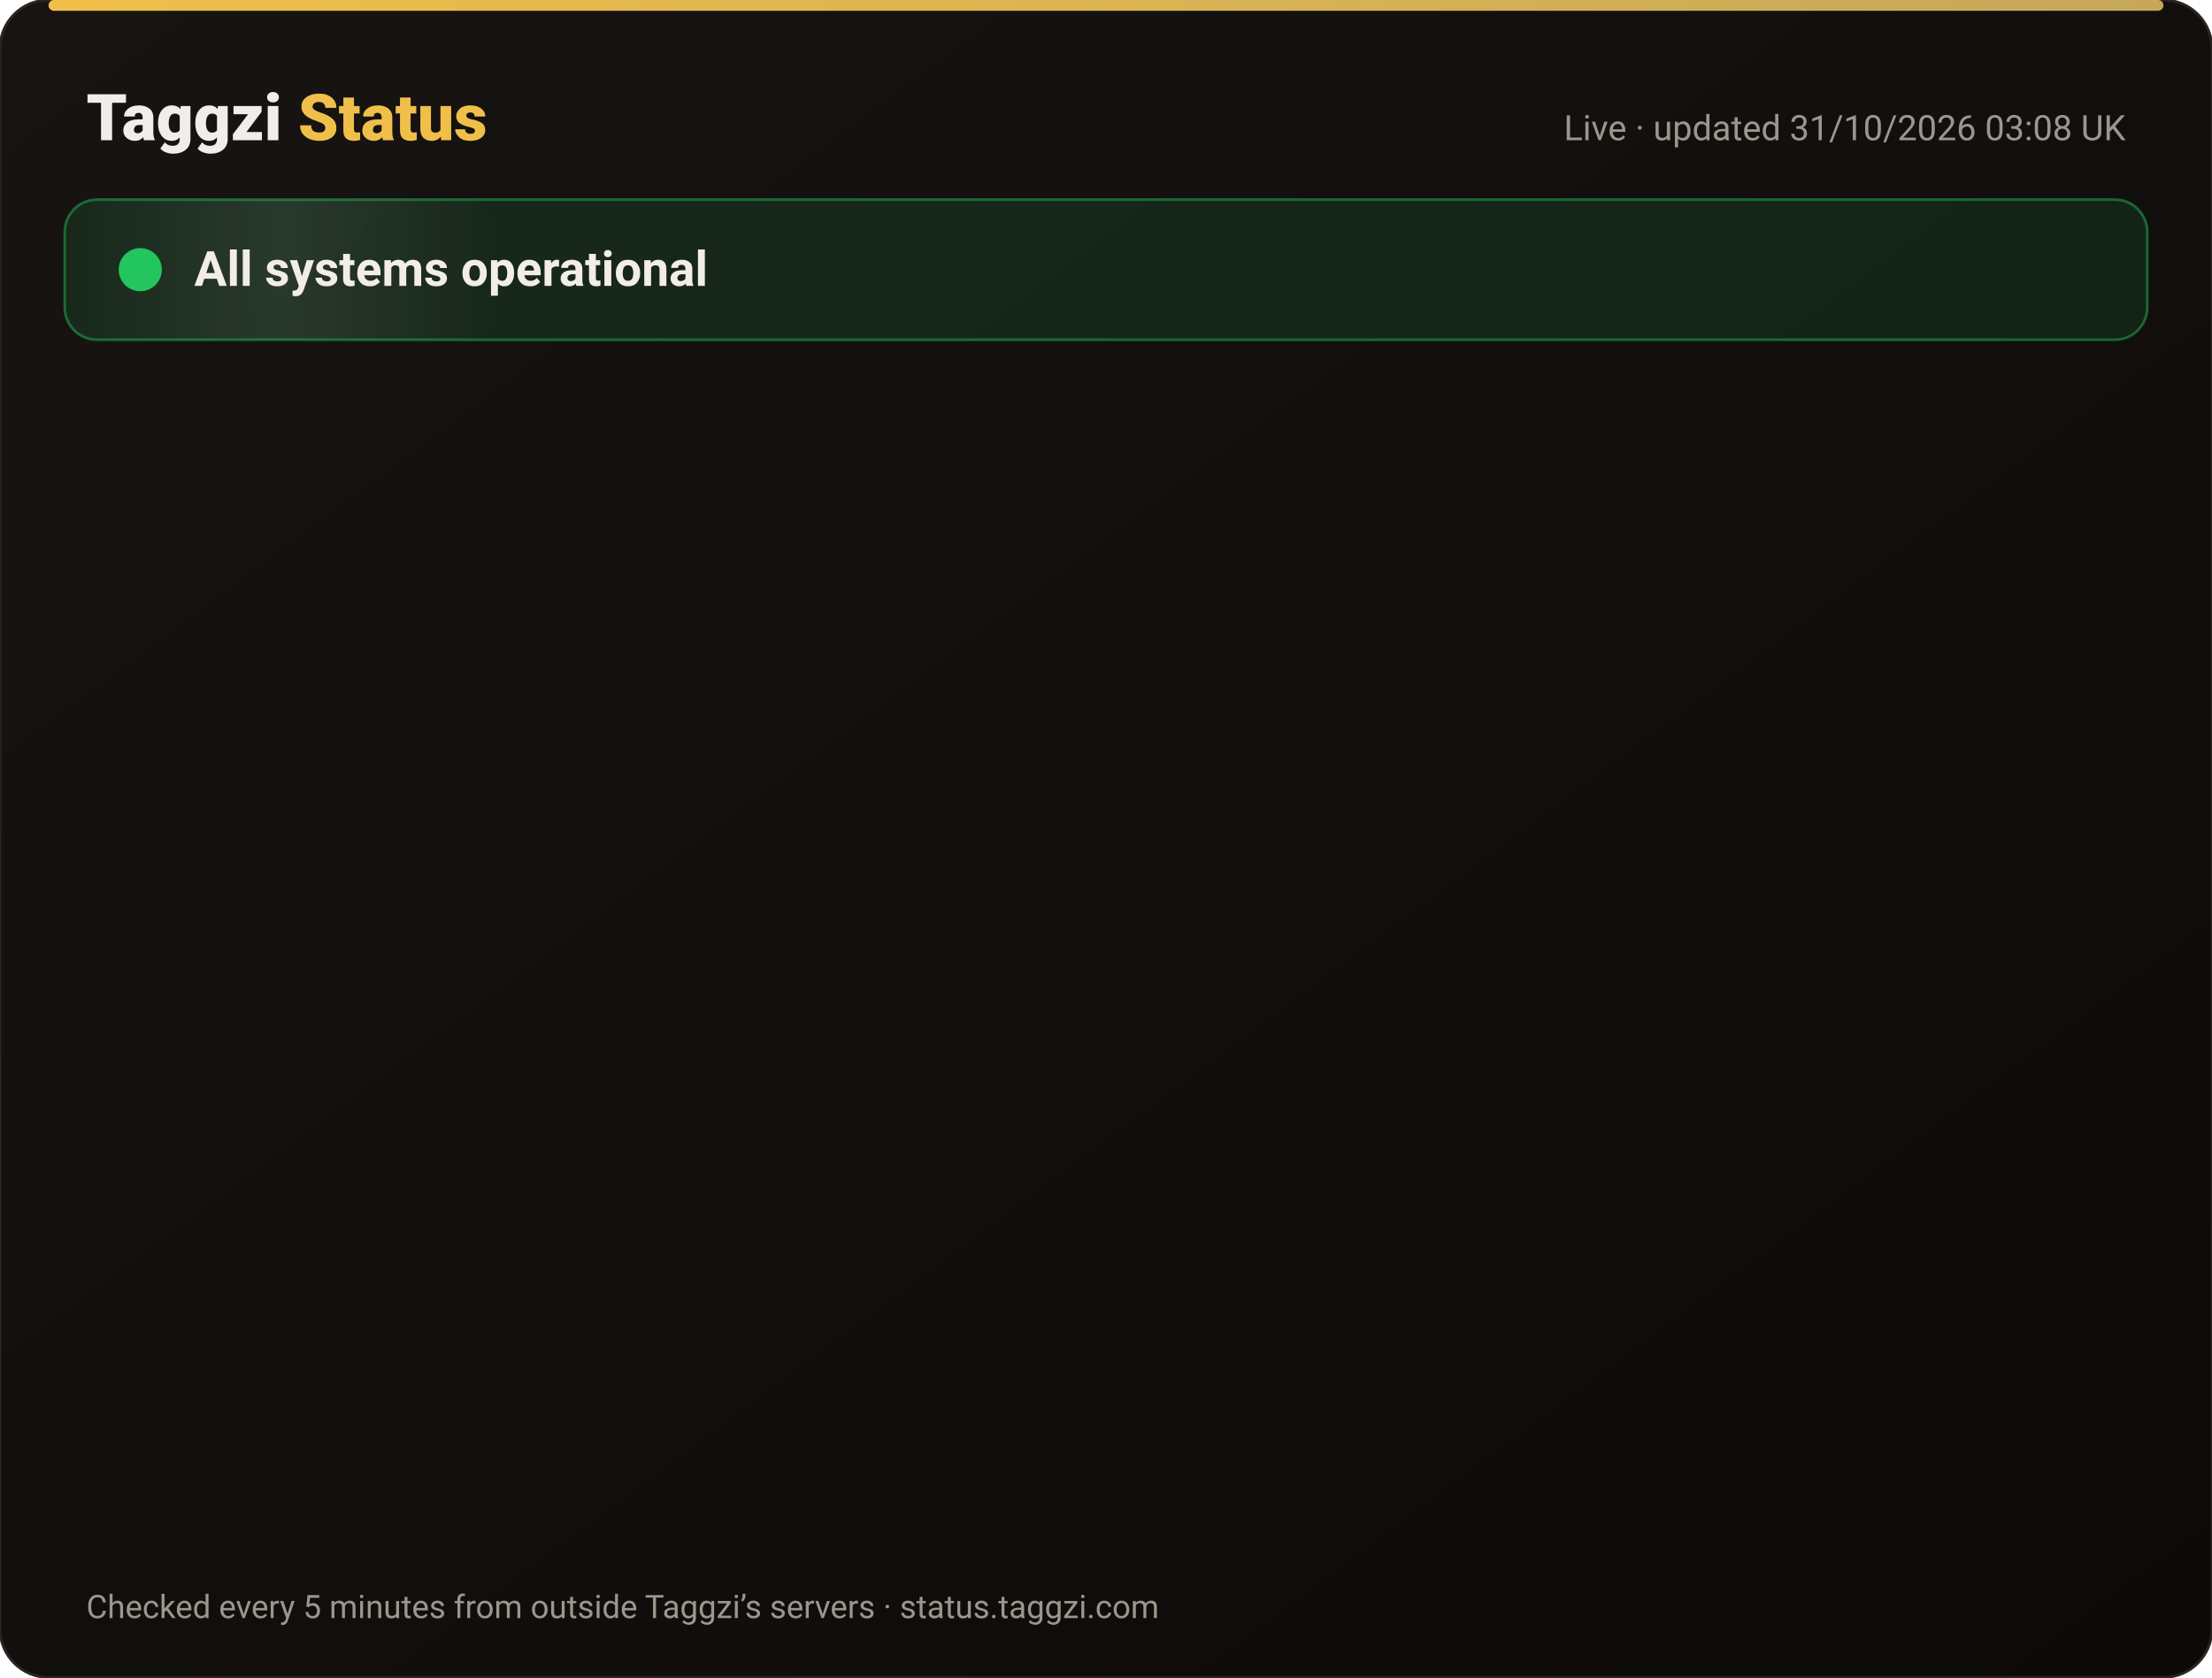
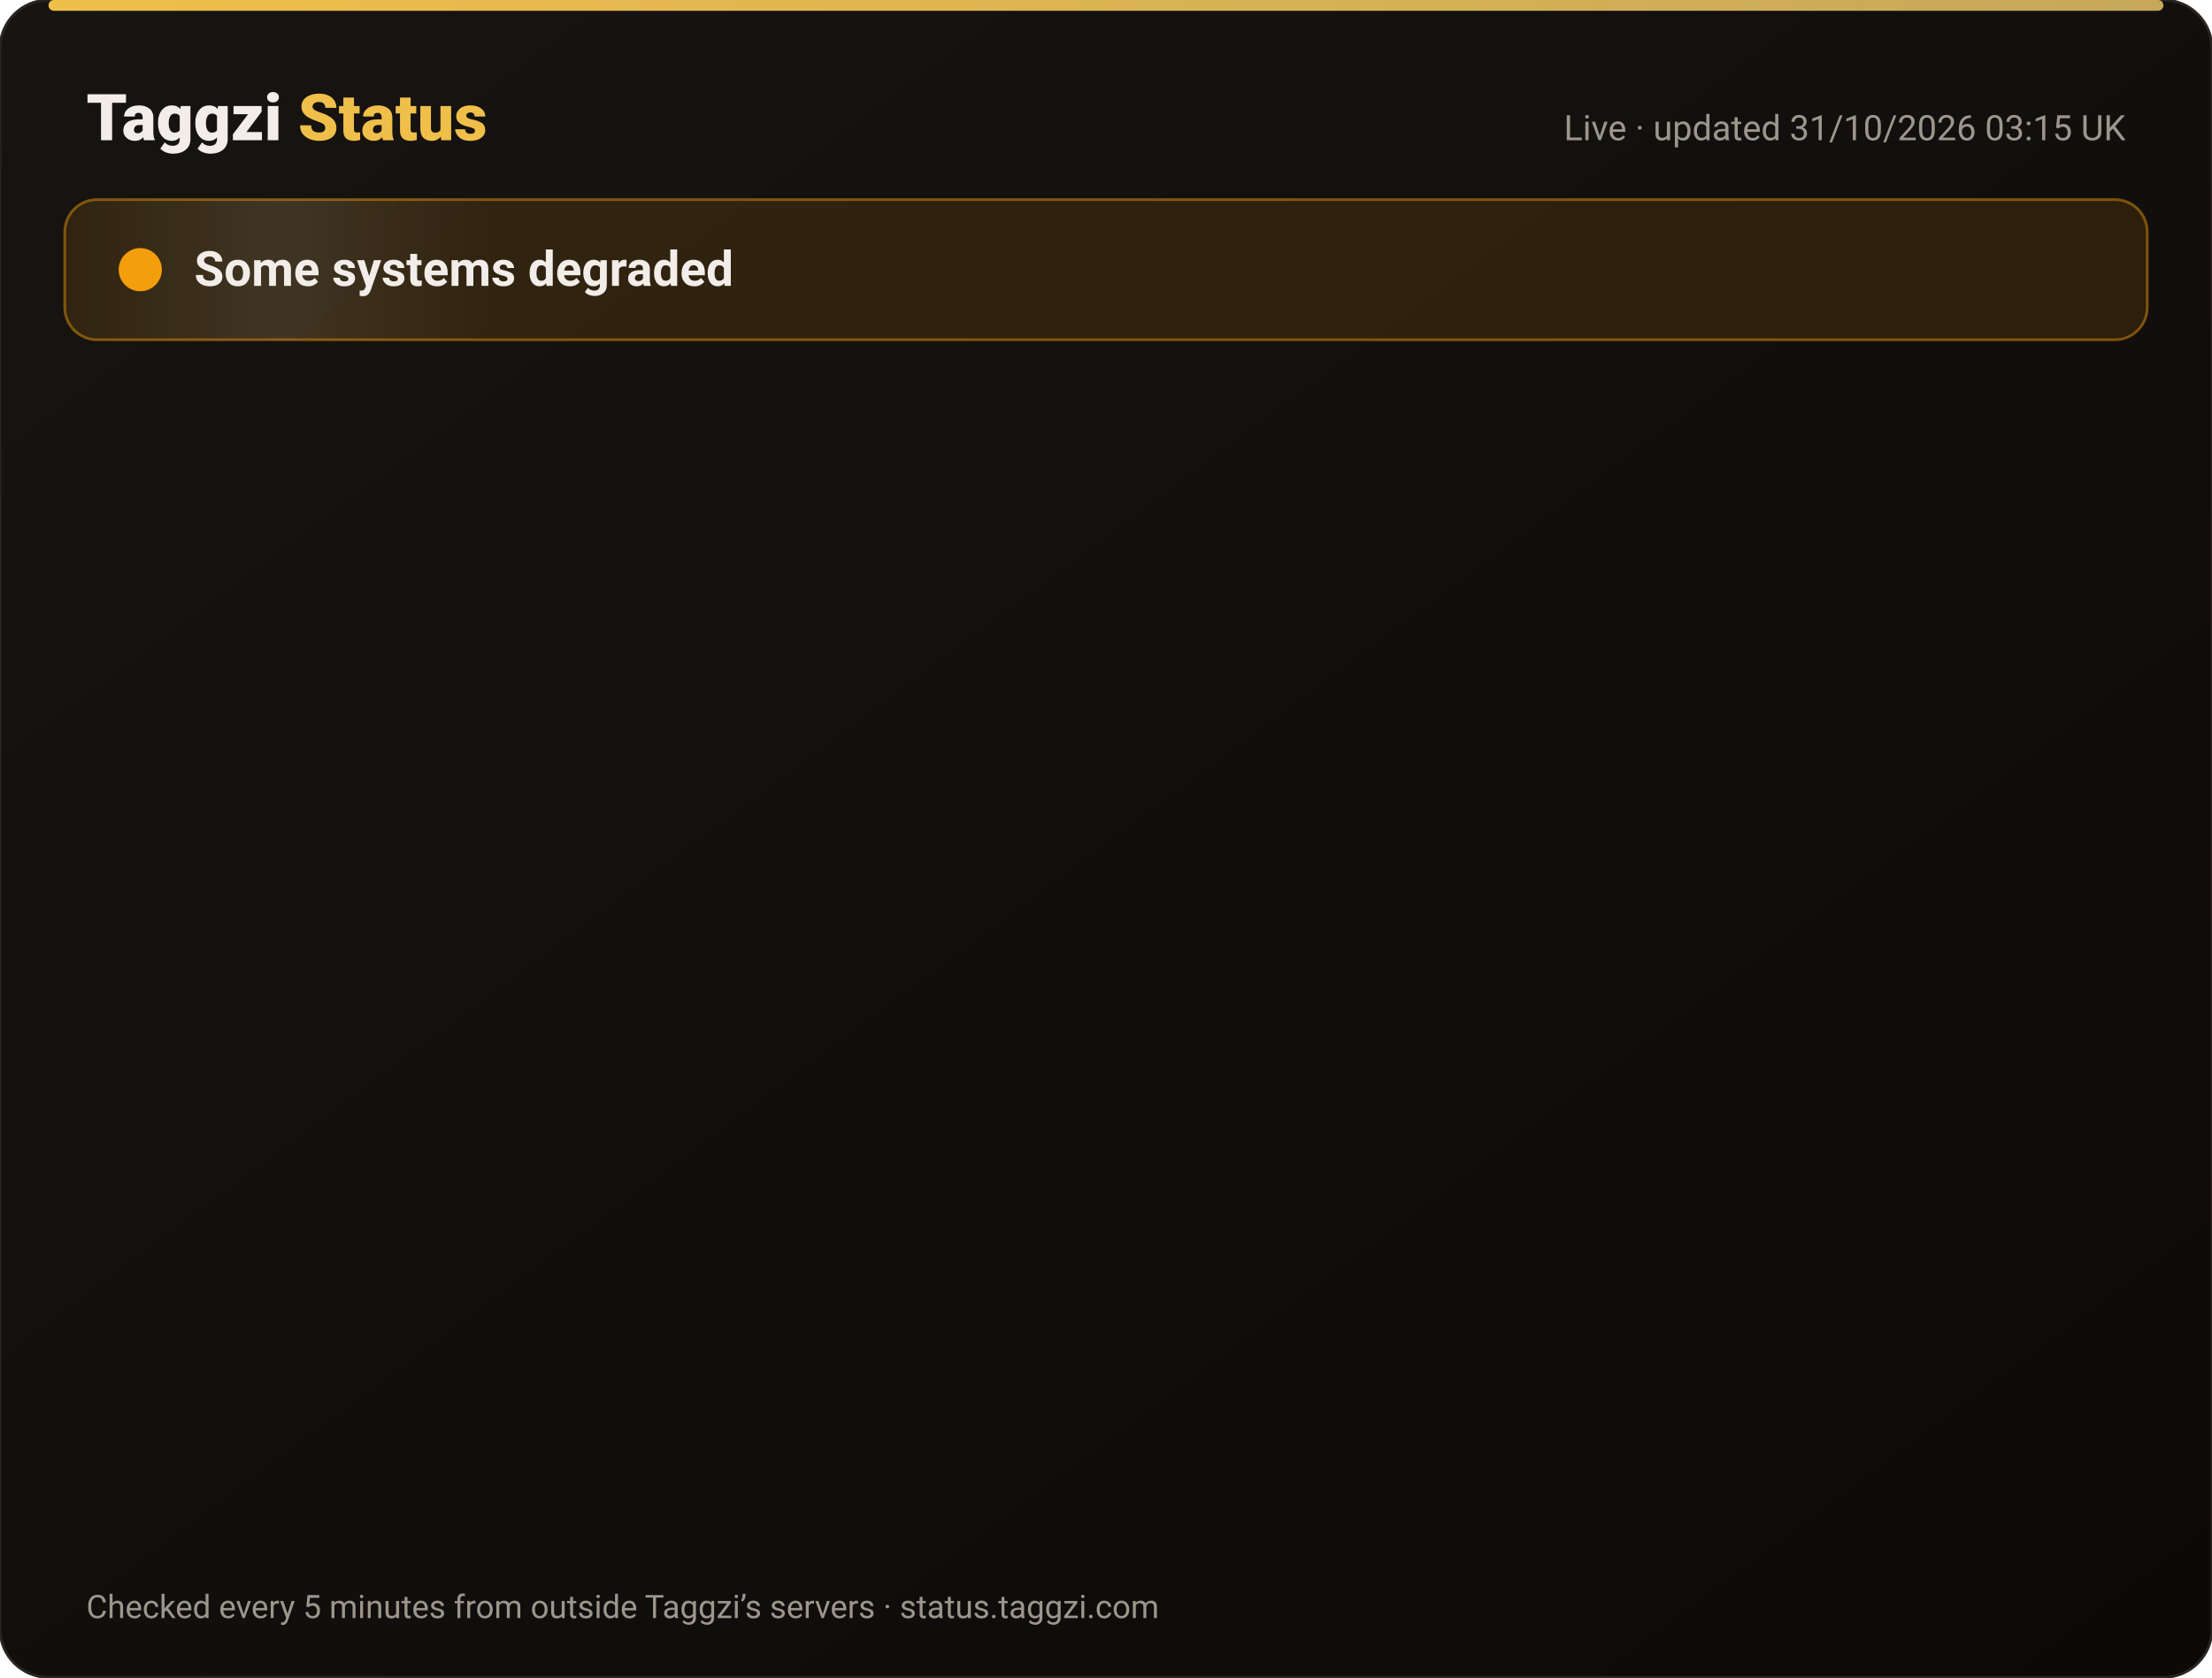
<svg xmlns="http://www.w3.org/2000/svg" width="820" height="622" viewBox="0 0 820 622" font-family="-apple-system,Segoe UI,Roboto,Helvetica,Arial,sans-serif">
  <defs>
    <linearGradient id="bg" x1="0" y1="0" x2="1" y2="1">
      <stop offset="0" stop-color="#171412" />
      <stop offset="1" stop-color="#0C0A09" />
    </linearGradient>
    <linearGradient id="gold" x1="0" x2="1">
      <stop offset="0" stop-color="#F0BF4A" />
      <stop offset="1" stop-color="#c6a85b" />
    </linearGradient>
    <linearGradient id="shine" x1="0" x2="1">
      <stop offset="0" stop-color="#fff" stop-opacity="0" />
      <stop offset=".5" stop-color="#fff" stop-opacity=".08" />
      <stop offset="1" stop-color="#fff" stop-opacity="0" />
    </linearGradient>
  </defs>
  <rect width="820" height="622" rx="18" fill="url(#bg)" stroke="#2a2521" />
  <rect x="18" y="0" width="784" height="4" rx="2" fill="url(#gold)" />
  <text x="32" y="52" font-size="24" font-weight="800" fill="#F2EDE8">Taggzi <tspan fill="#F0BF4A">Status</tspan>
  </text>
-   <text x="788" y="52" font-size="13" fill="#9C968C" text-anchor="end">Live · updated 31/10/2026 03:08 UK</text>
-   <rect x="24" y="74" width="772" height="52" rx="12" fill="#22c55e" fill-opacity=".12" stroke="#22c55e" stroke-opacity=".45" />
+   <text x="788" y="52" font-size="13" fill="#9C968C" text-anchor="end">Live · updated 31/10/2026 03:15 UK</text>
+   <rect x="24" y="74" width="772" height="52" rx="12" fill="#f59e0b" fill-opacity=".12" stroke="#f59e0b" stroke-opacity=".45" />
  <rect x="24" y="74" width="160" height="52" rx="12" fill="url(#shine)">
    <animate attributeName="x" from="-160" to="820" dur="4s" repeatCount="indefinite" />
  </rect>
-   <circle cx="52" cy="100" r="7" fill="#22c55e" />
-   <circle cx="52" cy="100" r="7" fill="none" stroke="#22c55e" stroke-width="2">
+   <circle cx="52" cy="100" r="7" fill="#f59e0b" />
+   <circle cx="52" cy="100" r="7" fill="none" stroke="#f59e0b" stroke-width="2">
    <animate attributeName="r" values="7;15;7" dur="2s" repeatCount="indefinite" />
    <animate attributeName="opacity" values=".9;0;.9" dur="2s" repeatCount="indefinite" />
  </circle>
-   <text x="72" y="106" font-size="18" font-weight="700" fill="#F2EDE8">All systems operational</text>
+   <text x="72" y="106" font-size="18" font-weight="700" fill="#F2EDE8">Some systems degraded</text>
  <g opacity="0">
    <animate attributeName="opacity" from="0" to="1" begin="0.00s" dur=".6s" fill="freeze" />
    <line x1="32" y1="188" x2="788" y2="188" stroke="#2a2521" />
-     <circle cx="44" cy="166" r="6" fill="#22c55e">
+     <circle cx="44" cy="166" r="6" fill="#f59e0b">
      <animate attributeName="opacity" values="1;.45;1" dur="2.4s" begin="0.00s" repeatCount="indefinite" />
    </circle>
    <text x="62" y="171" font-size="15" font-weight="650" fill="#F2EDE8">Website</text>
    <text x="630" y="171" font-size="13" fill="#9C968C" text-anchor="end">99.96% uptime</text>
-     <rect x="648" y="154" width="140" height="24" rx="12" fill="#22c55e" fill-opacity=".14" stroke="#22c55e" stroke-opacity=".5" />
-     <text x="718" y="171" font-size="12" font-weight="700" fill="#22c55e" text-anchor="middle">Operational</text>
+     <rect x="648" y="154" width="140" height="24" rx="12" fill="#f59e0b" fill-opacity=".14" stroke="#f59e0b" stroke-opacity=".5" />
+     <text x="718" y="171" font-size="12" font-weight="700" fill="#f59e0b" text-anchor="middle">Degraded</text>
  </g>
  <g opacity="0">
    <animate attributeName="opacity" from="0" to="1" begin="0.15s" dur=".6s" fill="freeze" />
    <line x1="32" y1="234" x2="788" y2="234" stroke="#2a2521" />
    <circle cx="44" cy="212" r="6" fill="#22c55e">
      <animate attributeName="opacity" values="1;.45;1" dur="2.4s" begin="0.15s" repeatCount="indefinite" />
    </circle>
    <text x="62" y="217" font-size="15" font-weight="650" fill="#F2EDE8">Tag scans</text>
    <text x="630" y="217" font-size="13" fill="#9C968C" text-anchor="end">99.96% uptime</text>
    <rect x="648" y="200" width="140" height="24" rx="12" fill="#22c55e" fill-opacity=".14" stroke="#22c55e" stroke-opacity=".5" />
    <text x="718" y="217" font-size="12" font-weight="700" fill="#22c55e" text-anchor="middle">Operational</text>
  </g>
  <g opacity="0">
    <animate attributeName="opacity" from="0" to="1" begin="0.30s" dur=".6s" fill="freeze" />
    <line x1="32" y1="280" x2="788" y2="280" stroke="#2a2521" />
    <circle cx="44" cy="258" r="6" fill="#22c55e">
      <animate attributeName="opacity" values="1;.45;1" dur="2.4s" begin="0.30s" repeatCount="indefinite" />
    </circle>
    <text x="62" y="263" font-size="15" font-weight="650" fill="#F2EDE8">Manual tag lookup</text>
    <text x="630" y="263" font-size="13" fill="#9C968C" text-anchor="end">99.96% uptime</text>
    <rect x="648" y="246" width="140" height="24" rx="12" fill="#22c55e" fill-opacity=".14" stroke="#22c55e" stroke-opacity=".5" />
    <text x="718" y="263" font-size="12" font-weight="700" fill="#22c55e" text-anchor="middle">Operational</text>
  </g>
  <g opacity="0">
    <animate attributeName="opacity" from="0" to="1" begin="0.45s" dur=".6s" fill="freeze" />
    <line x1="32" y1="326" x2="788" y2="326" stroke="#2a2521" />
    <circle cx="44" cy="304" r="6" fill="#22c55e">
      <animate attributeName="opacity" values="1;.45;1" dur="2.4s" begin="0.45s" repeatCount="indefinite" />
    </circle>
    <text x="62" y="309" font-size="15" font-weight="650" fill="#F2EDE8">App &amp; login</text>
    <text x="630" y="309" font-size="13" fill="#9C968C" text-anchor="end">99.96% uptime</text>
    <rect x="648" y="292" width="140" height="24" rx="12" fill="#22c55e" fill-opacity=".14" stroke="#22c55e" stroke-opacity=".5" />
    <text x="718" y="309" font-size="12" font-weight="700" fill="#22c55e" text-anchor="middle">Operational</text>
  </g>
  <g opacity="0">
    <animate attributeName="opacity" from="0" to="1" begin="0.60s" dur=".6s" fill="freeze" />
    <line x1="32" y1="372" x2="788" y2="372" stroke="#2a2521" />
    <circle cx="44" cy="350" r="6" fill="#22c55e">
      <animate attributeName="opacity" values="1;.45;1" dur="2.4s" begin="0.60s" repeatCount="indefinite" />
    </circle>
    <text x="62" y="355" font-size="15" font-weight="650" fill="#F2EDE8">Community alerts</text>
    <text x="630" y="355" font-size="13" fill="#9C968C" text-anchor="end">99.96% uptime</text>
    <rect x="648" y="338" width="140" height="24" rx="12" fill="#22c55e" fill-opacity=".14" stroke="#22c55e" stroke-opacity=".5" />
    <text x="718" y="355" font-size="12" font-weight="700" fill="#22c55e" text-anchor="middle">Operational</text>
  </g>
  <g opacity="0">
    <animate attributeName="opacity" from="0" to="1" begin="0.75s" dur=".6s" fill="freeze" />
    <line x1="32" y1="418" x2="788" y2="418" stroke="#2a2521" />
    <circle cx="44" cy="396" r="6" fill="#22c55e">
      <animate attributeName="opacity" values="1;.45;1" dur="2.4s" begin="0.75s" repeatCount="indefinite" />
    </circle>
    <text x="62" y="401" font-size="15" font-weight="650" fill="#F2EDE8">Private calling</text>
    <text x="630" y="401" font-size="13" fill="#9C968C" text-anchor="end">99.96% uptime</text>
    <rect x="648" y="384" width="140" height="24" rx="12" fill="#22c55e" fill-opacity=".14" stroke="#22c55e" stroke-opacity=".5" />
    <text x="718" y="401" font-size="12" font-weight="700" fill="#22c55e" text-anchor="middle">Operational</text>
  </g>
  <g opacity="0">
    <animate attributeName="opacity" from="0" to="1" begin="0.90s" dur=".6s" fill="freeze" />
    <line x1="32" y1="464" x2="788" y2="464" stroke="#2a2521" />
    <circle cx="44" cy="442" r="6" fill="#22c55e">
      <animate attributeName="opacity" values="1;.45;1" dur="2.4s" begin="0.90s" repeatCount="indefinite" />
    </circle>
    <text x="62" y="447" font-size="15" font-weight="650" fill="#F2EDE8">Payments</text>
    <text x="630" y="447" font-size="13" fill="#9C968C" text-anchor="end">99.95% uptime</text>
    <rect x="648" y="430" width="140" height="24" rx="12" fill="#22c55e" fill-opacity=".14" stroke="#22c55e" stroke-opacity=".5" />
    <text x="718" y="447" font-size="12" font-weight="700" fill="#22c55e" text-anchor="middle">Operational</text>
  </g>
  <g opacity="0">
    <animate attributeName="opacity" from="0" to="1" begin="1.05s" dur=".6s" fill="freeze" />
    <line x1="32" y1="510" x2="788" y2="510" stroke="#2a2521" />
    <circle cx="44" cy="488" r="6" fill="#22c55e">
      <animate attributeName="opacity" values="1;.45;1" dur="2.4s" begin="1.05s" repeatCount="indefinite" />
    </circle>
    <text x="62" y="493" font-size="15" font-weight="650" fill="#F2EDE8">Email &amp; support</text>
    <text x="630" y="493" font-size="13" fill="#9C968C" text-anchor="end">99.96% uptime</text>
    <rect x="648" y="476" width="140" height="24" rx="12" fill="#22c55e" fill-opacity=".14" stroke="#22c55e" stroke-opacity=".5" />
    <text x="718" y="493" font-size="12" font-weight="700" fill="#22c55e" text-anchor="middle">Operational</text>
  </g>
  <g opacity="0">
    <animate attributeName="opacity" from="0" to="1" begin="1.20s" dur=".6s" fill="freeze" />
    <line x1="32" y1="556" x2="788" y2="556" stroke="#2a2521" />
    <circle cx="44" cy="534" r="6" fill="#22c55e">
      <animate attributeName="opacity" values="1;.45;1" dur="2.4s" begin="1.20s" repeatCount="indefinite" />
    </circle>
    <text x="62" y="539" font-size="15" font-weight="650" fill="#F2EDE8">Secure connection (SSL)</text>
    <text x="630" y="539" font-size="13" fill="#9C968C" text-anchor="end">100.00% uptime</text>
    <rect x="648" y="522" width="140" height="24" rx="12" fill="#22c55e" fill-opacity=".14" stroke="#22c55e" stroke-opacity=".5" />
    <text x="718" y="539" font-size="12" font-weight="700" fill="#22c55e" text-anchor="middle">Operational</text>
  </g>
  <text x="32" y="600" font-size="12" fill="#9C968C">Checked every 5 minutes from outside Taggzi’s servers · status.taggzi.com</text>
</svg>
